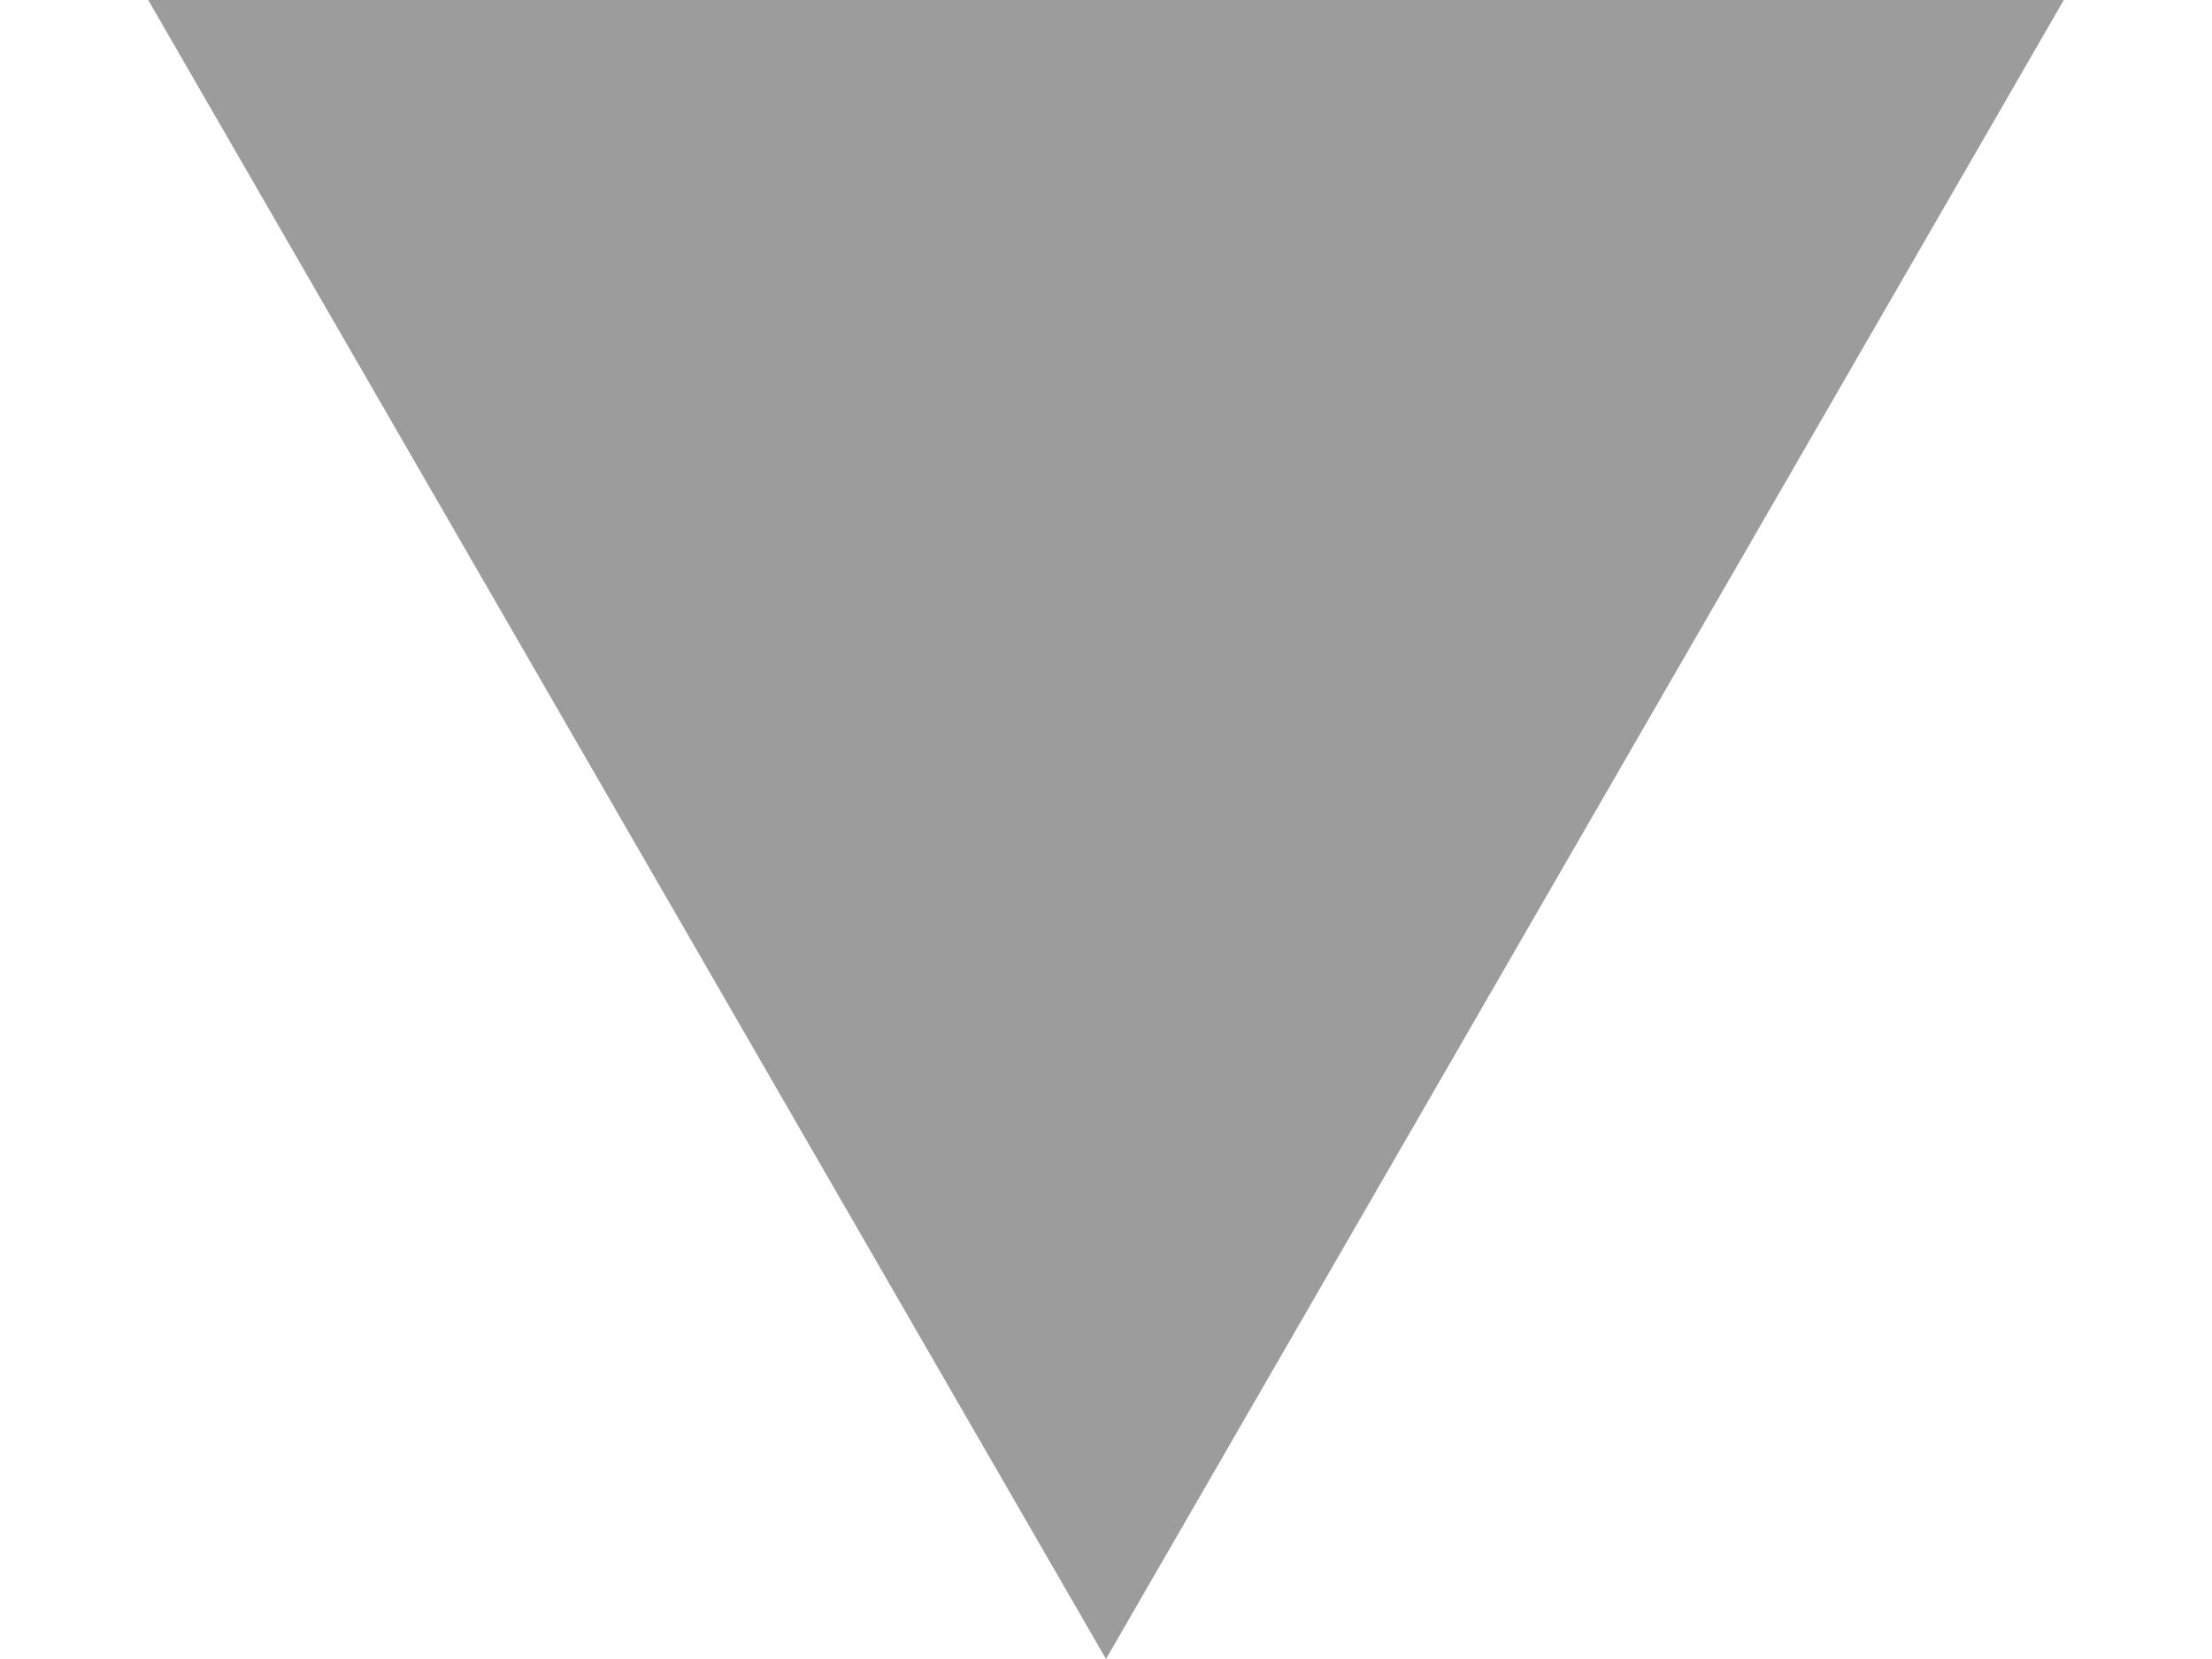
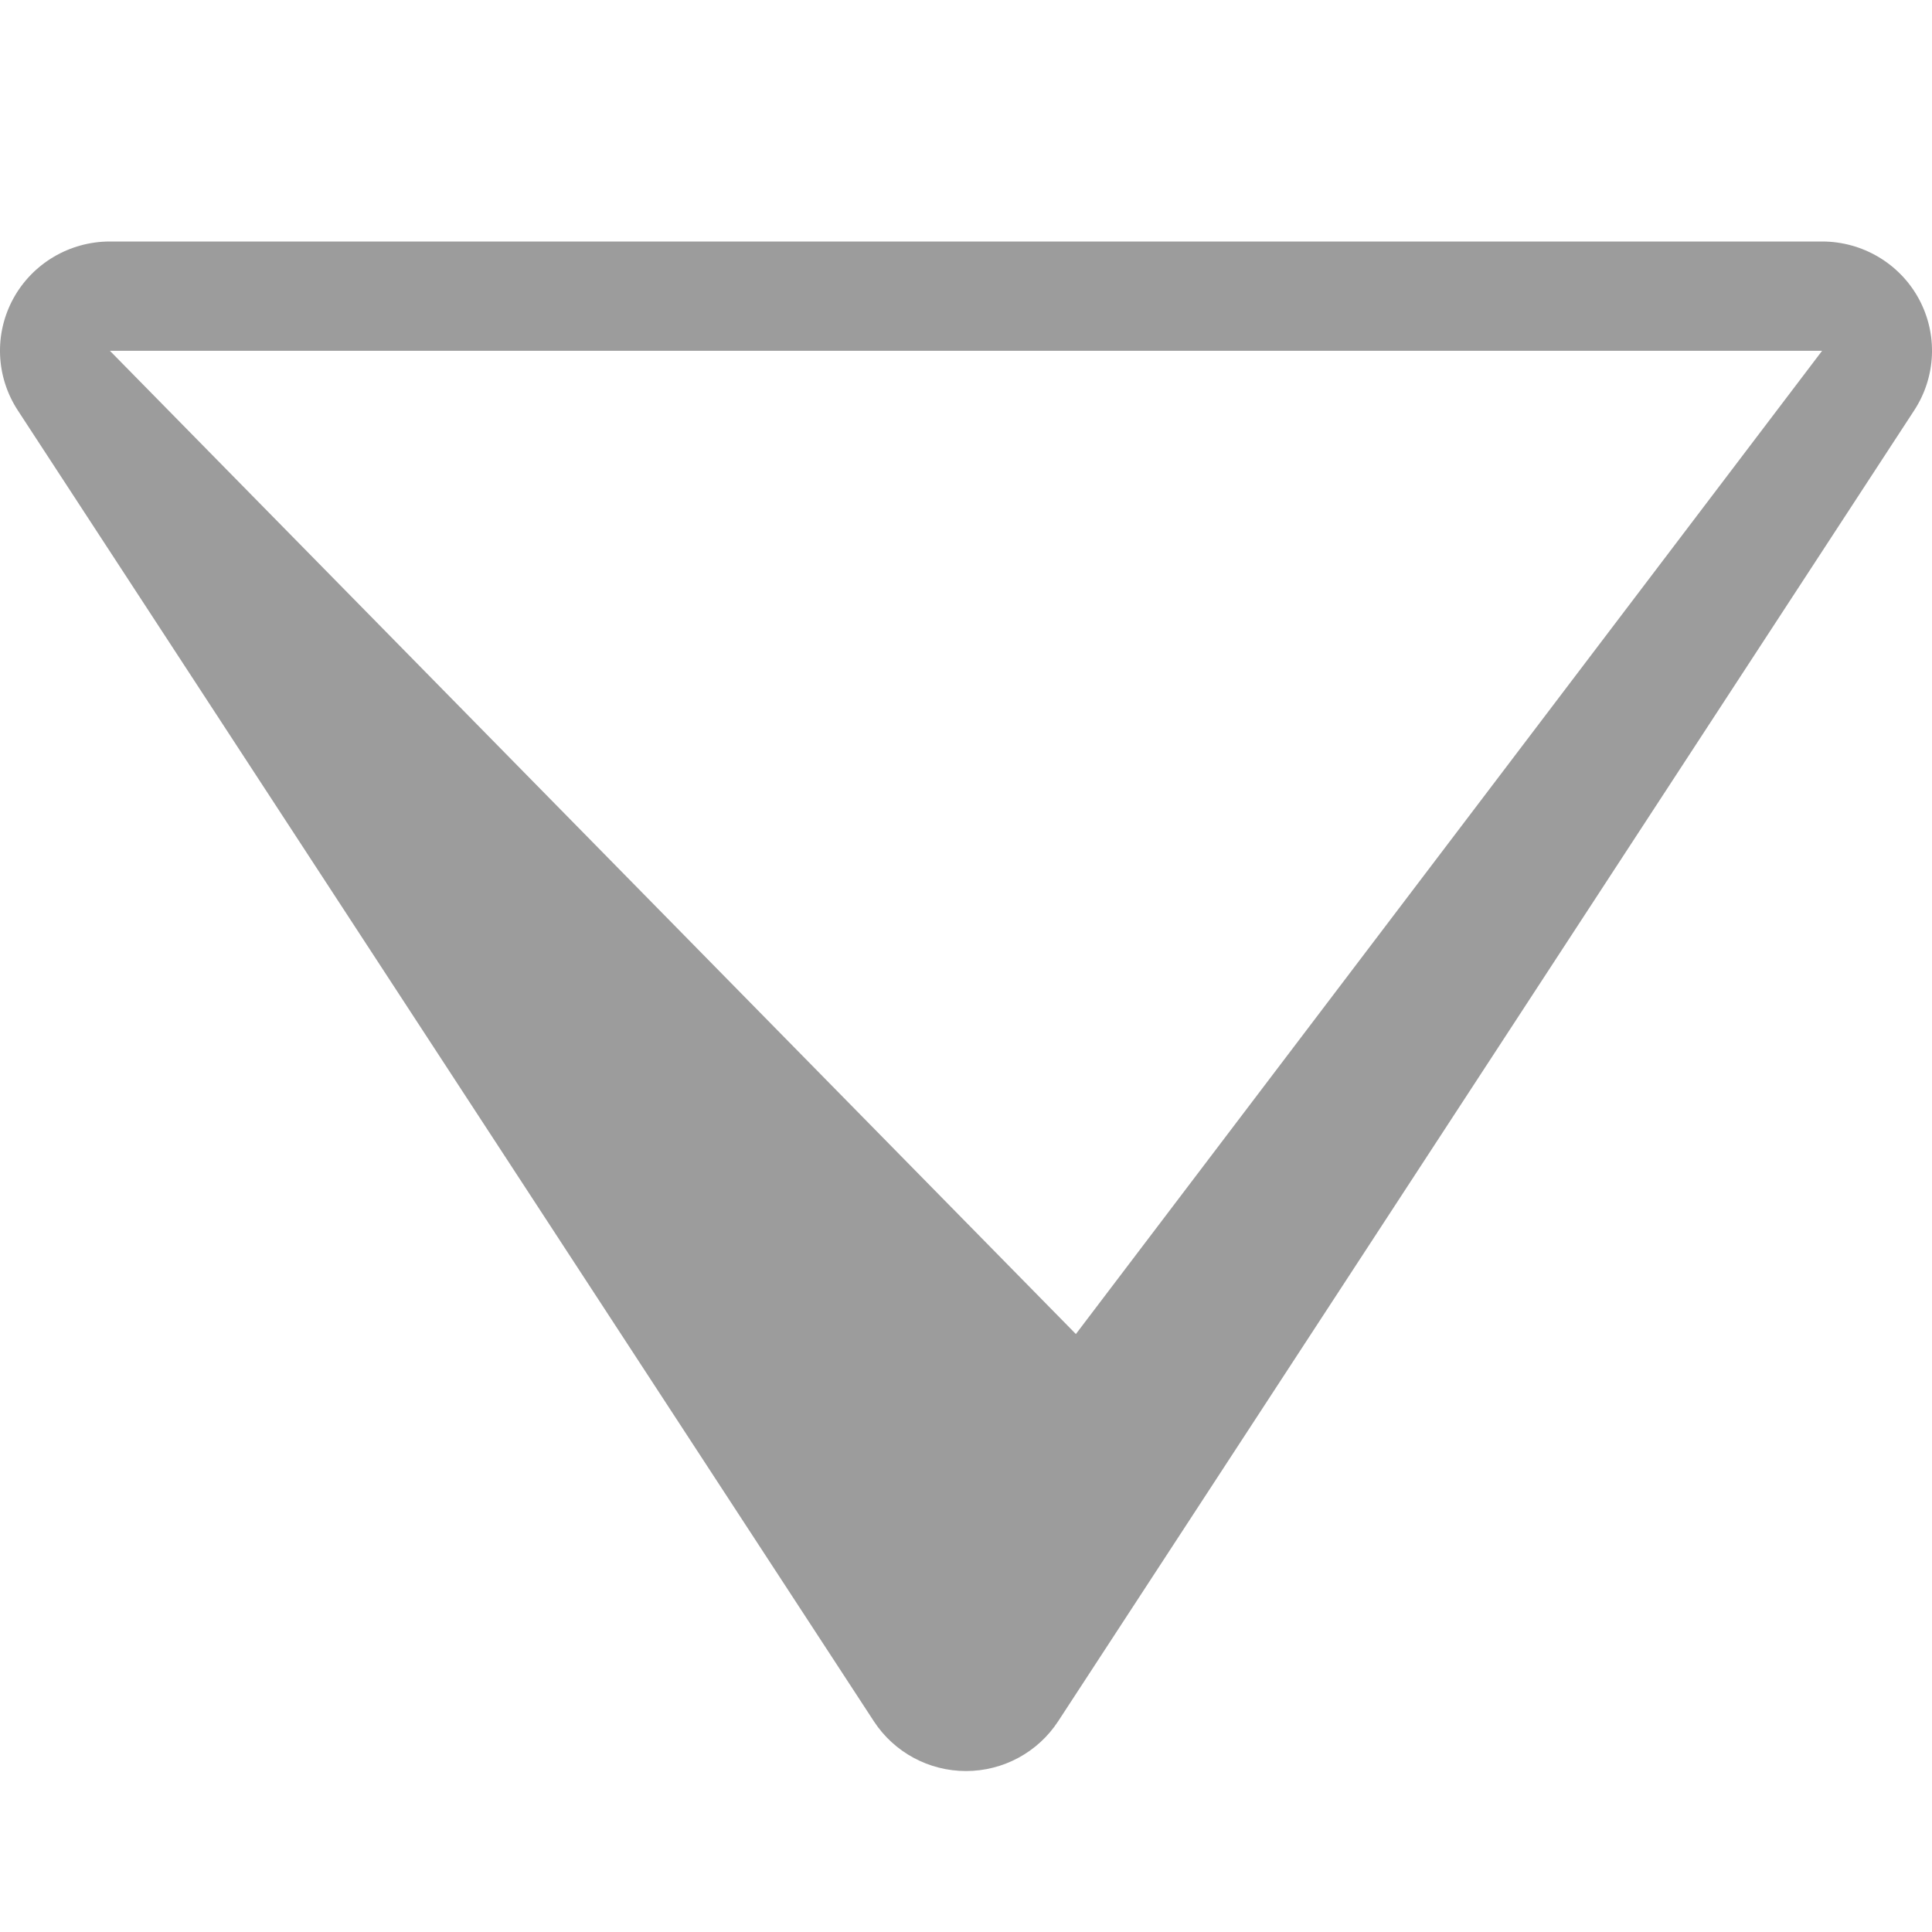
- <svg xmlns="http://www.w3.org/2000/svg" viewBox="0 0 12 9" fill="none">
-   <path id="select" d="M6 9L0.804 9.78799e-07L11.196 7.02746e-08L6 9Z" fill="#9C9C9C" />
+ <svg xmlns="http://www.w3.org/2000/svg" viewBox="0 0 16 16" fill="none">
+   <mask id="mask0_2527_13712" style="mask-type:alpha" maskUnits="userSpaceOnUse" x="0" y="0" width="16" height="16">
+     <rect width="16" height="16" fill="#D9D9D9" />
+   </mask>
+   <g mask="url(#mask0_2527_13712)">
+     <path fill-rule="evenodd" clip-rule="evenodd" d="M8 14.667C7.692 14.667 7.405 14.512 7.237 14.255L0.147 3.398C-0.035 3.119 -0.049 2.765 0.11 2.473C0.269 2.182 0.576 2 0.91 2L15.09 2C15.424 2 15.731 2.182 15.89 2.473C16.049 2.765 16.035 3.119 15.853 3.398L8.763 14.255C8.595 14.512 8.308 14.667 8 14.667ZM8.91 11.048L15.09 2.905L0.91 2.905L8.91 11.048Z" fill="#9C9C9C" />
+   </g>
</svg>
